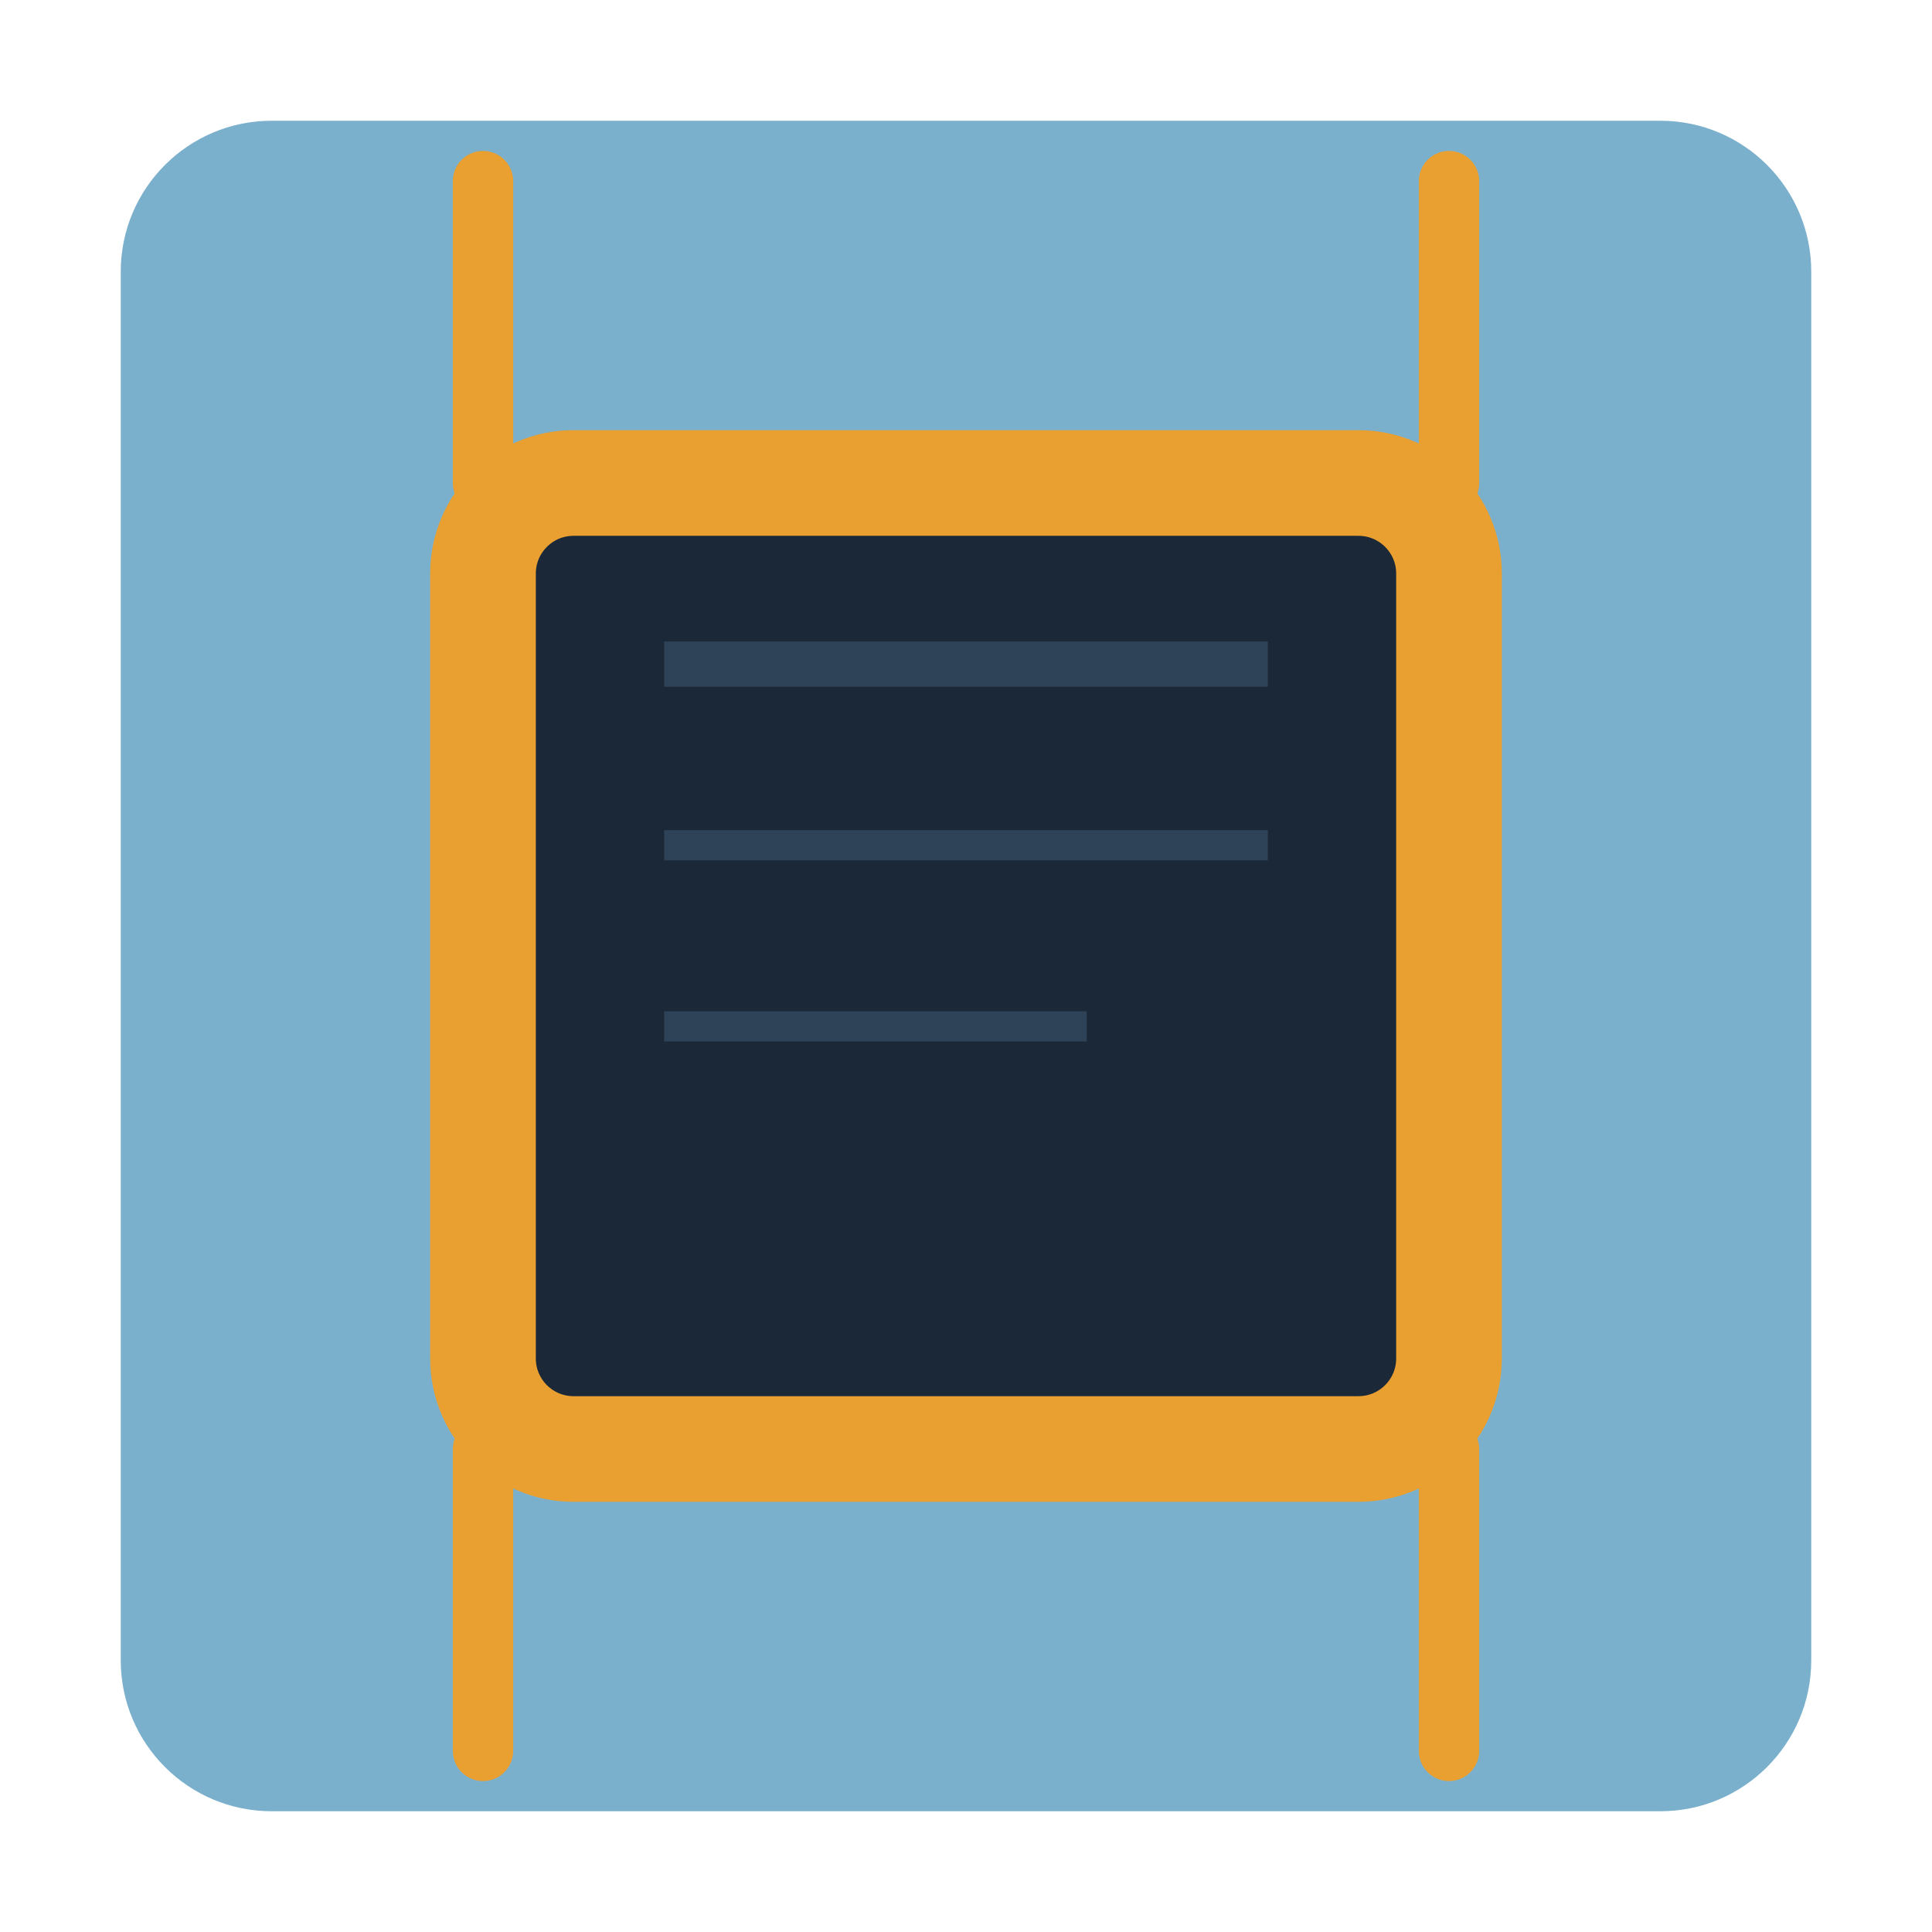
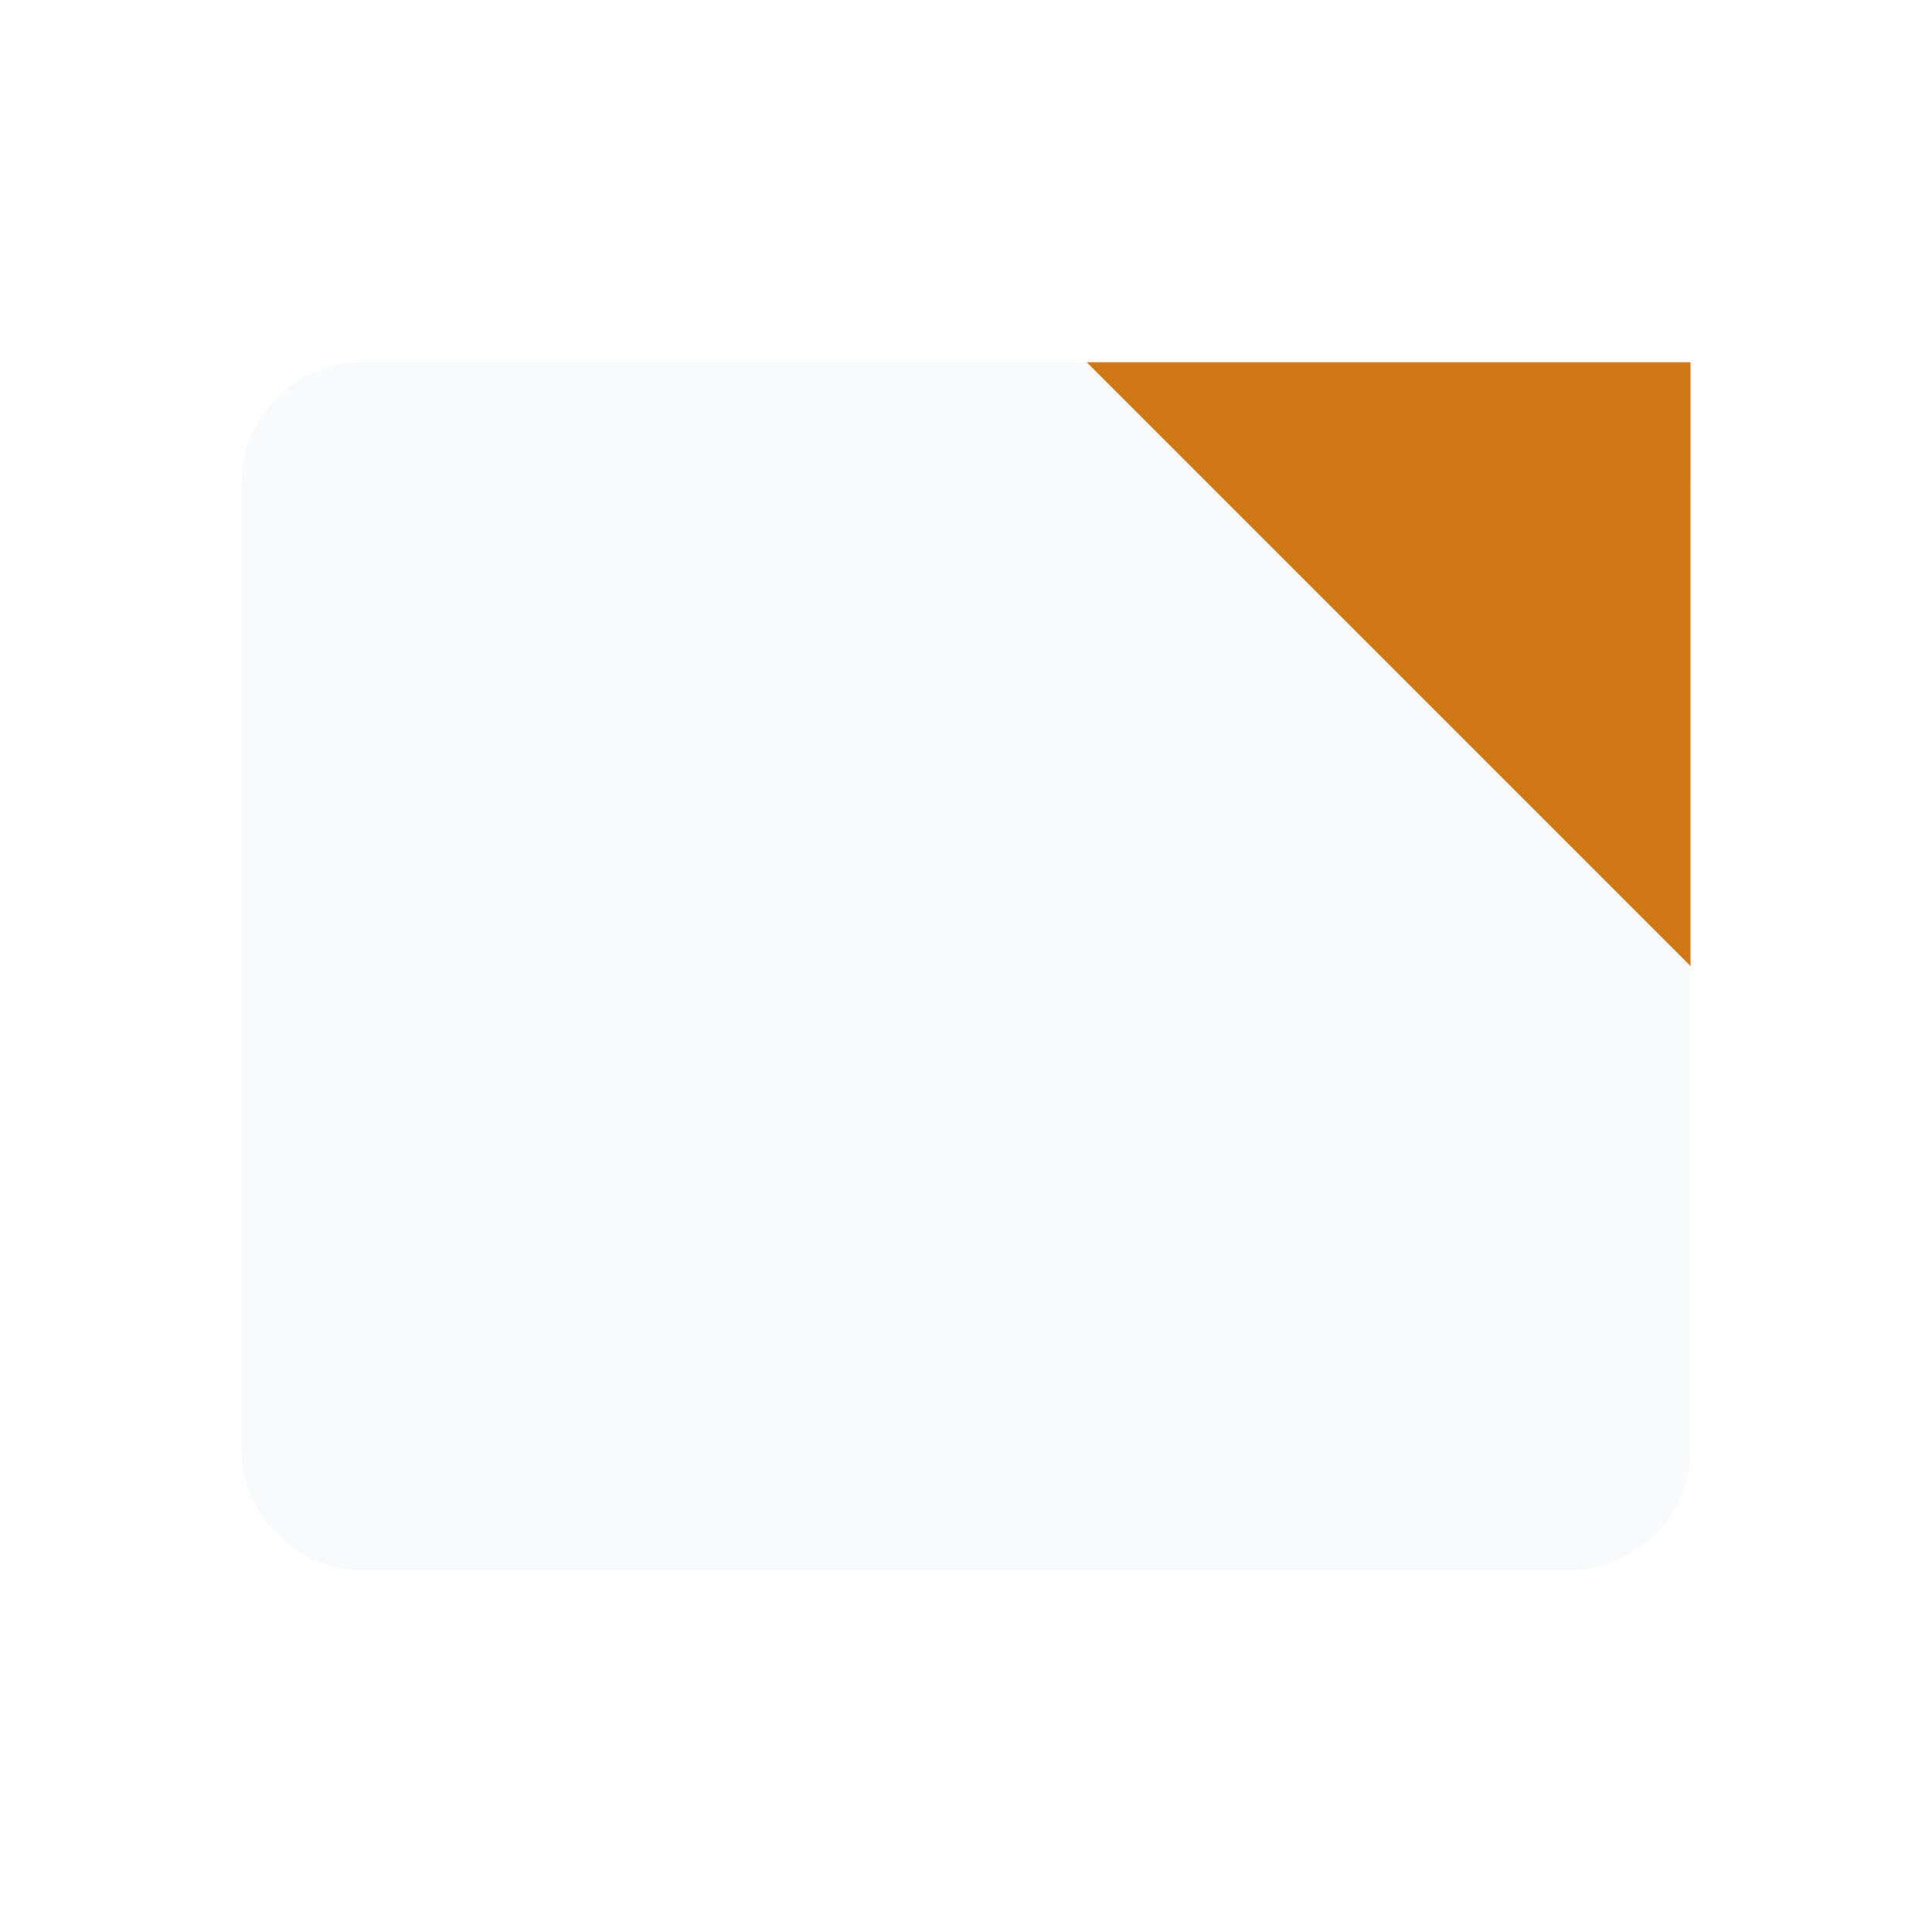
<svg xmlns="http://www.w3.org/2000/svg" viewBox="0 0 64 64">
-   <rect x="4" y="4" width="56" height="56" rx="5" fill="#7AB0CC" />
-   <rect x="16" y="16" width="32" height="32" rx="3" fill="#1A2838" />
-   <rect x="16" y="16" width="32" height="32" rx="3" fill="none" stroke="#EAA030" stroke-width="3.5" />
-   <line x1="16" y1="6" x2="16" y2="16" stroke="#EAA030" stroke-width="2" stroke-linecap="round" />
-   <line x1="48" y1="6" x2="48" y2="16" stroke="#EAA030" stroke-width="2" stroke-linecap="round" />
-   <line x1="16" y1="48" x2="16" y2="58" stroke="#EAA030" stroke-width="2" stroke-linecap="round" />
-   <line x1="48" y1="48" x2="48" y2="58" stroke="#EAA030" stroke-width="2" stroke-linecap="round" />
-   <line x1="22" y1="22" x2="42" y2="22" stroke="#2E4258" stroke-width="1.5" />
-   <line x1="22" y1="28" x2="42" y2="28" stroke="#2E4258" stroke-width="1" />
-   <line x1="22" y1="34" x2="36" y2="34" stroke="#2E4258" stroke-width="1" />
+   <rect x="8" y="12" width="48" height="40" rx="4" fill="#F8FAFC" />
+   <polygon points="36,12 56,12 56,32" fill="#D07818" />
</svg>
